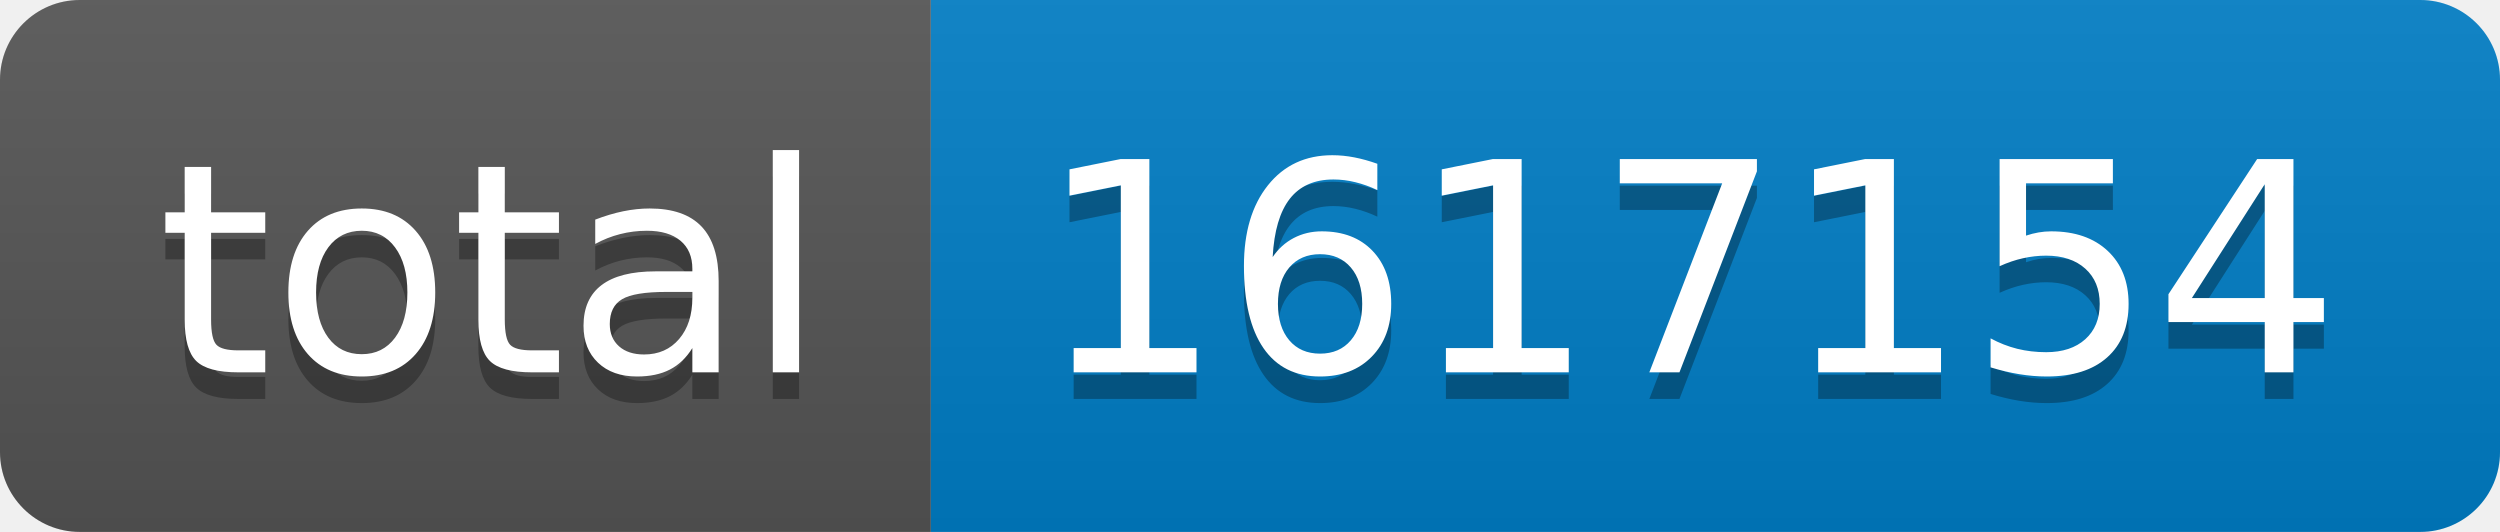
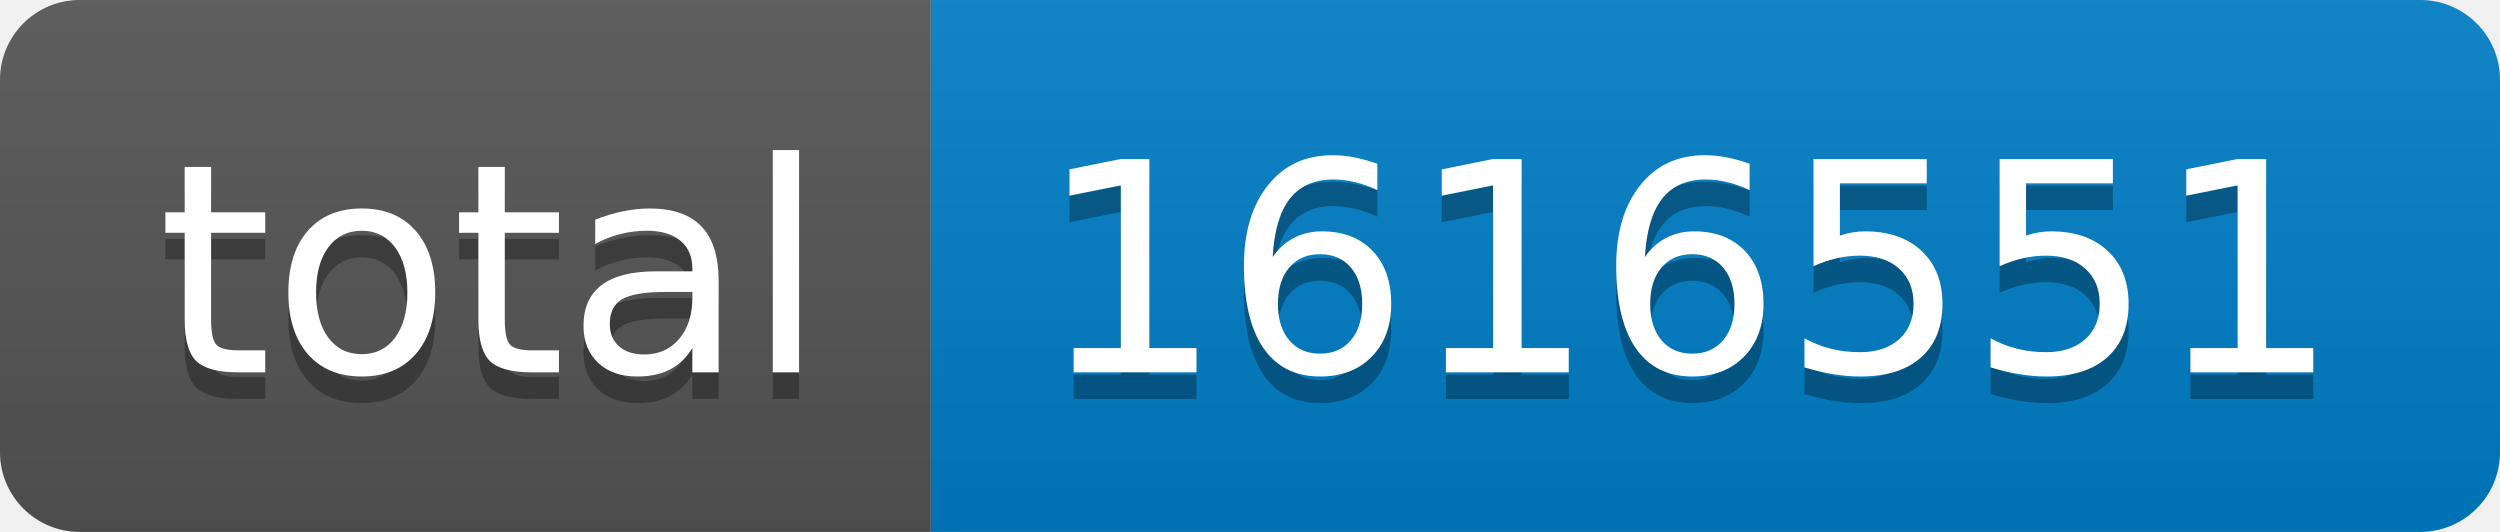
- <svg xmlns="http://www.w3.org/2000/svg" width="94" height="20" role="img" aria-label="total: 1617154">
+ <svg xmlns="http://www.w3.org/2000/svg" width="94" height="20" role="img" aria-label="total: 1616551">
  <linearGradient id="s" x2="0" y2="100%">
    <stop offset="0" stop-color="#bbb" stop-opacity=".1" />
    <stop offset="1" stop-opacity=".1" />
  </linearGradient>
  <clipPath id="r">
    <rect width="94" height="20" rx="3" fill="#fff" />
  </clipPath>
  <g clip-path="url(#r)">
    <rect width="35" height="20" fill="#555" />
    <rect x="35" width="59" height="20" fill="#007ec6" />
    <rect width="94" height="20" fill="url(#s)" />
  </g>
  <g fill="#fff" text-anchor="middle" font-family="Verdana,Geneva,DejaVu Sans,sans-serif" text-rendering="geometricPrecision" font-size="110">
    <text aria-hidden="true" x="185" y="150" fill="#010101" fill-opacity=".3" transform="scale(.1)" textLength="250">total</text>
    <text x="185" y="140" transform="scale(.1)" fill="#fff" textLength="250">total</text>
-     <text aria-hidden="true" x="635" y="150" fill="#010101" fill-opacity=".3" transform="scale(.1)" textLength="490">1617154</text>
-     <text x="635" y="140" transform="scale(.1)" fill="#fff" textLength="490">1617154</text>
+     <text aria-hidden="true" x="635" y="150" fill="#010101" fill-opacity=".3" transform="scale(.1)" textLength="490">1616551</text>
+     <text x="635" y="140" transform="scale(.1)" fill="#fff" textLength="490">1616551</text>
  </g>
</svg>
